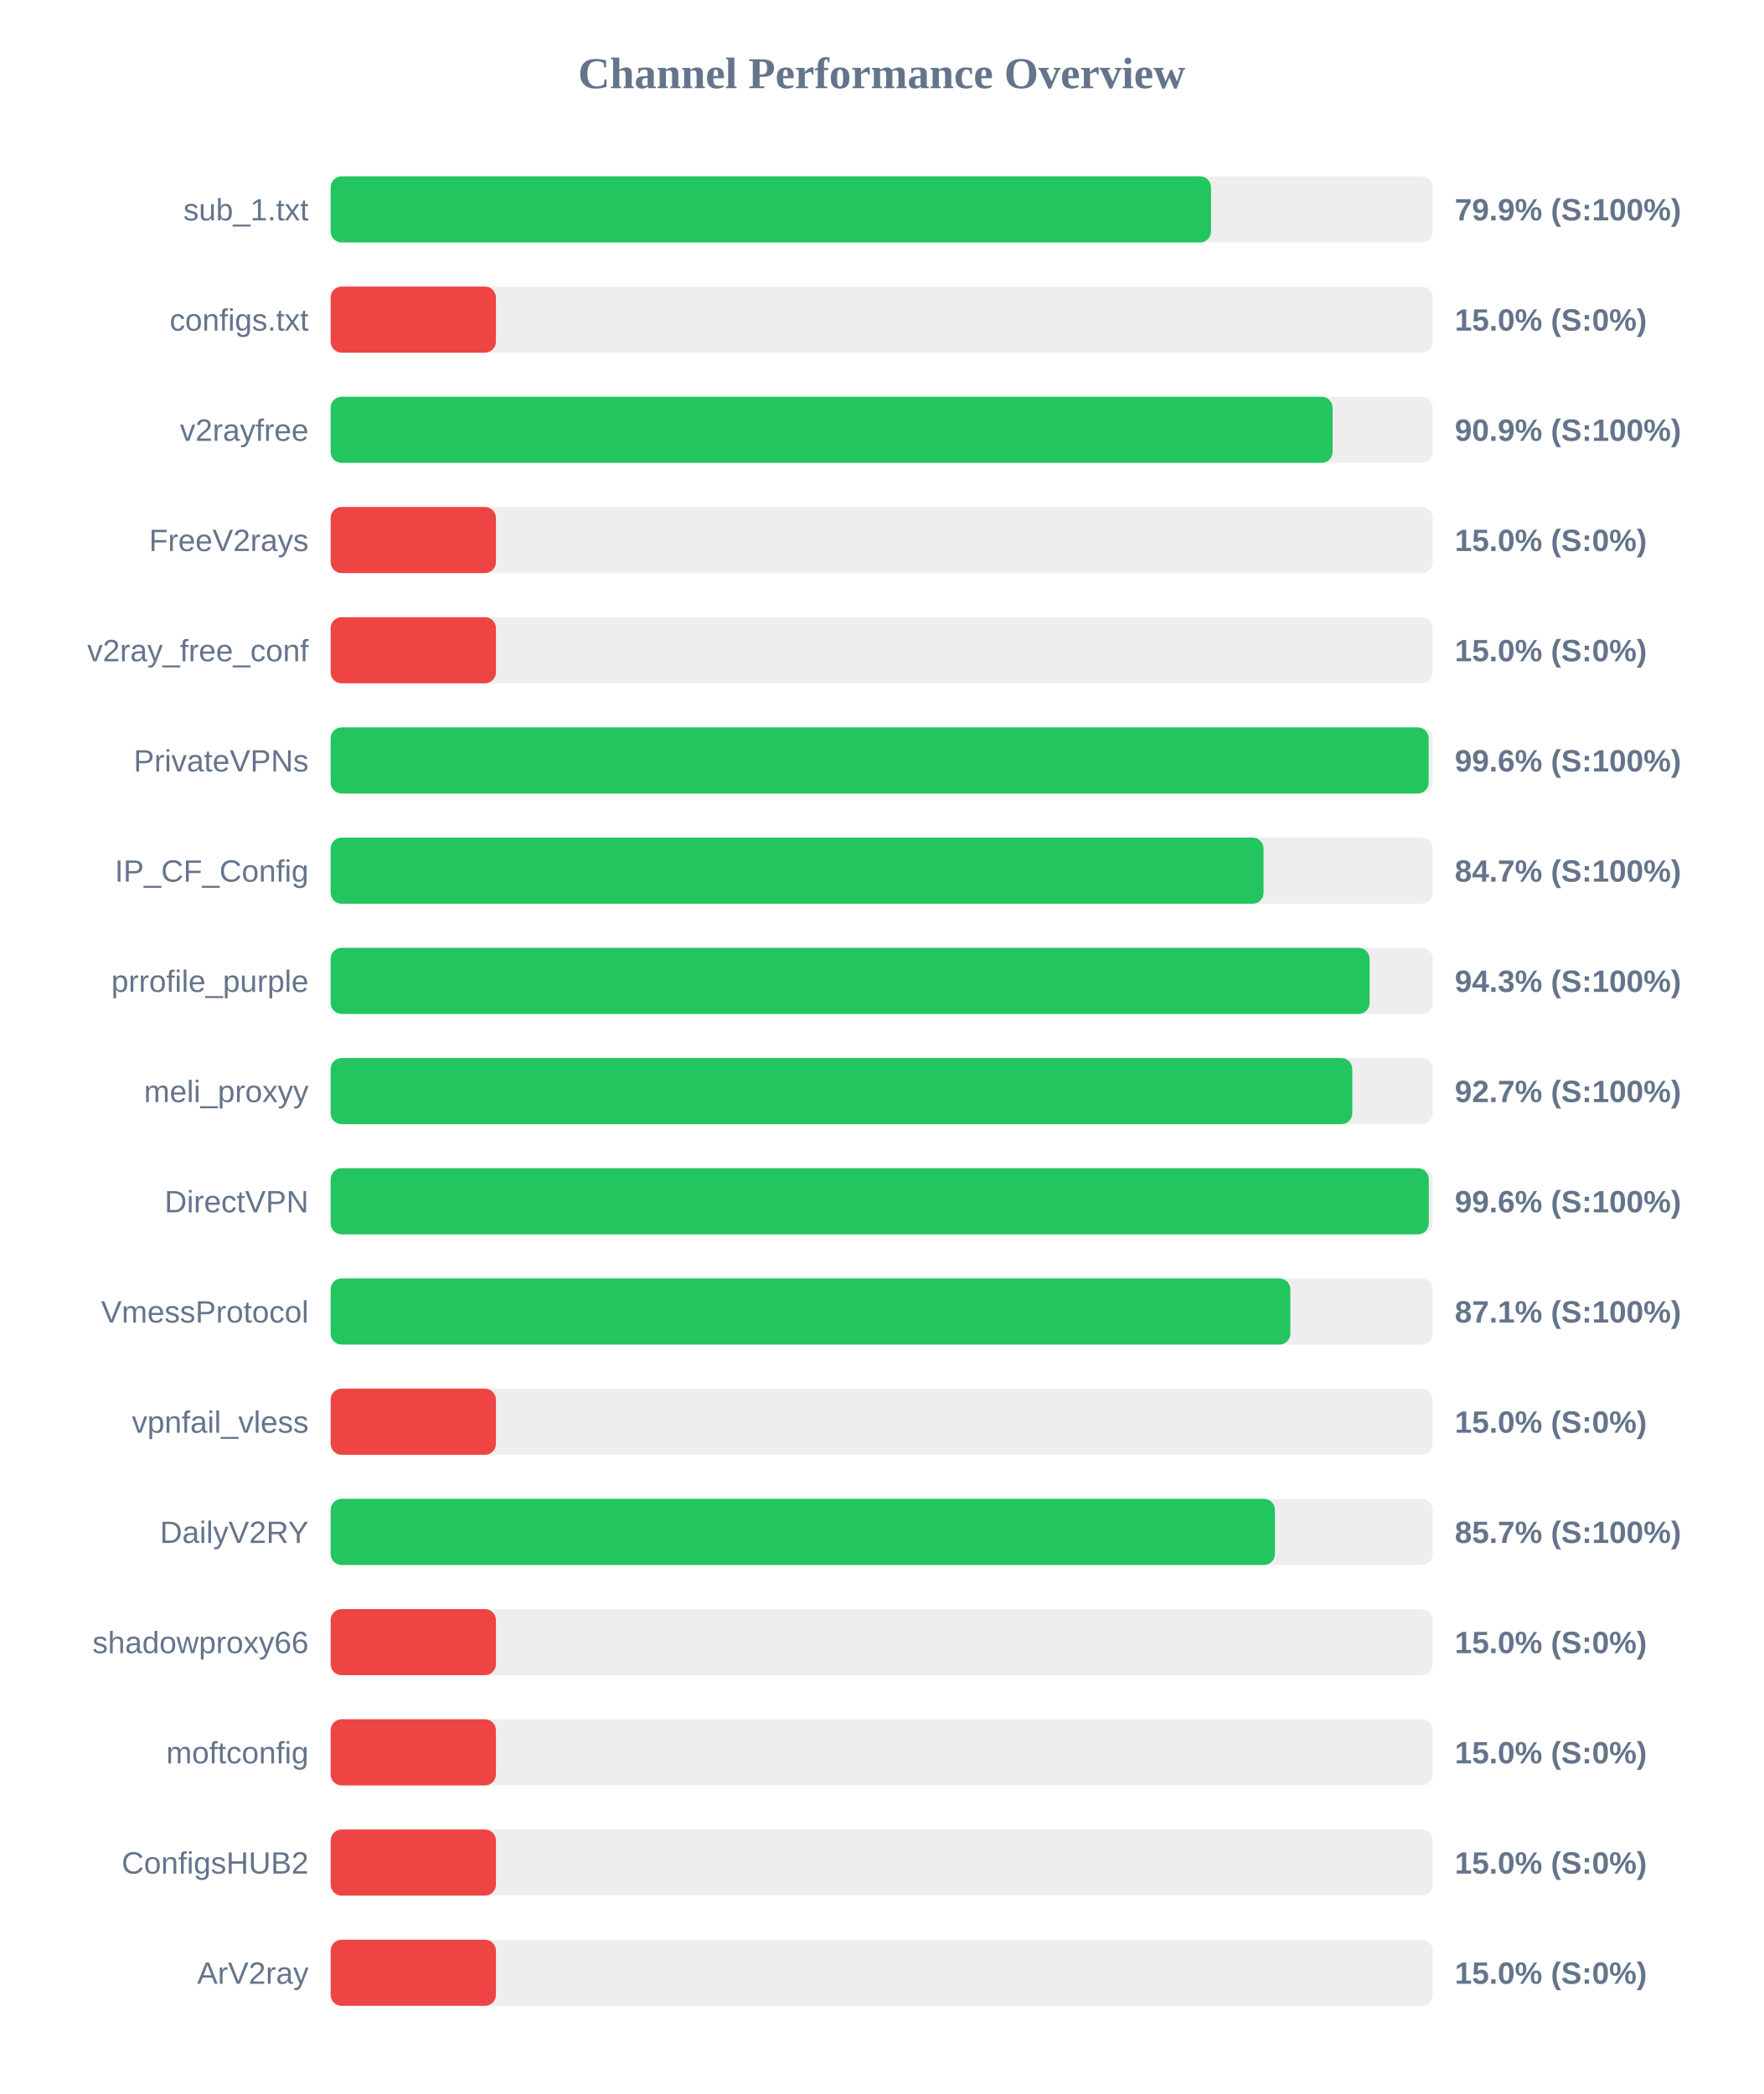
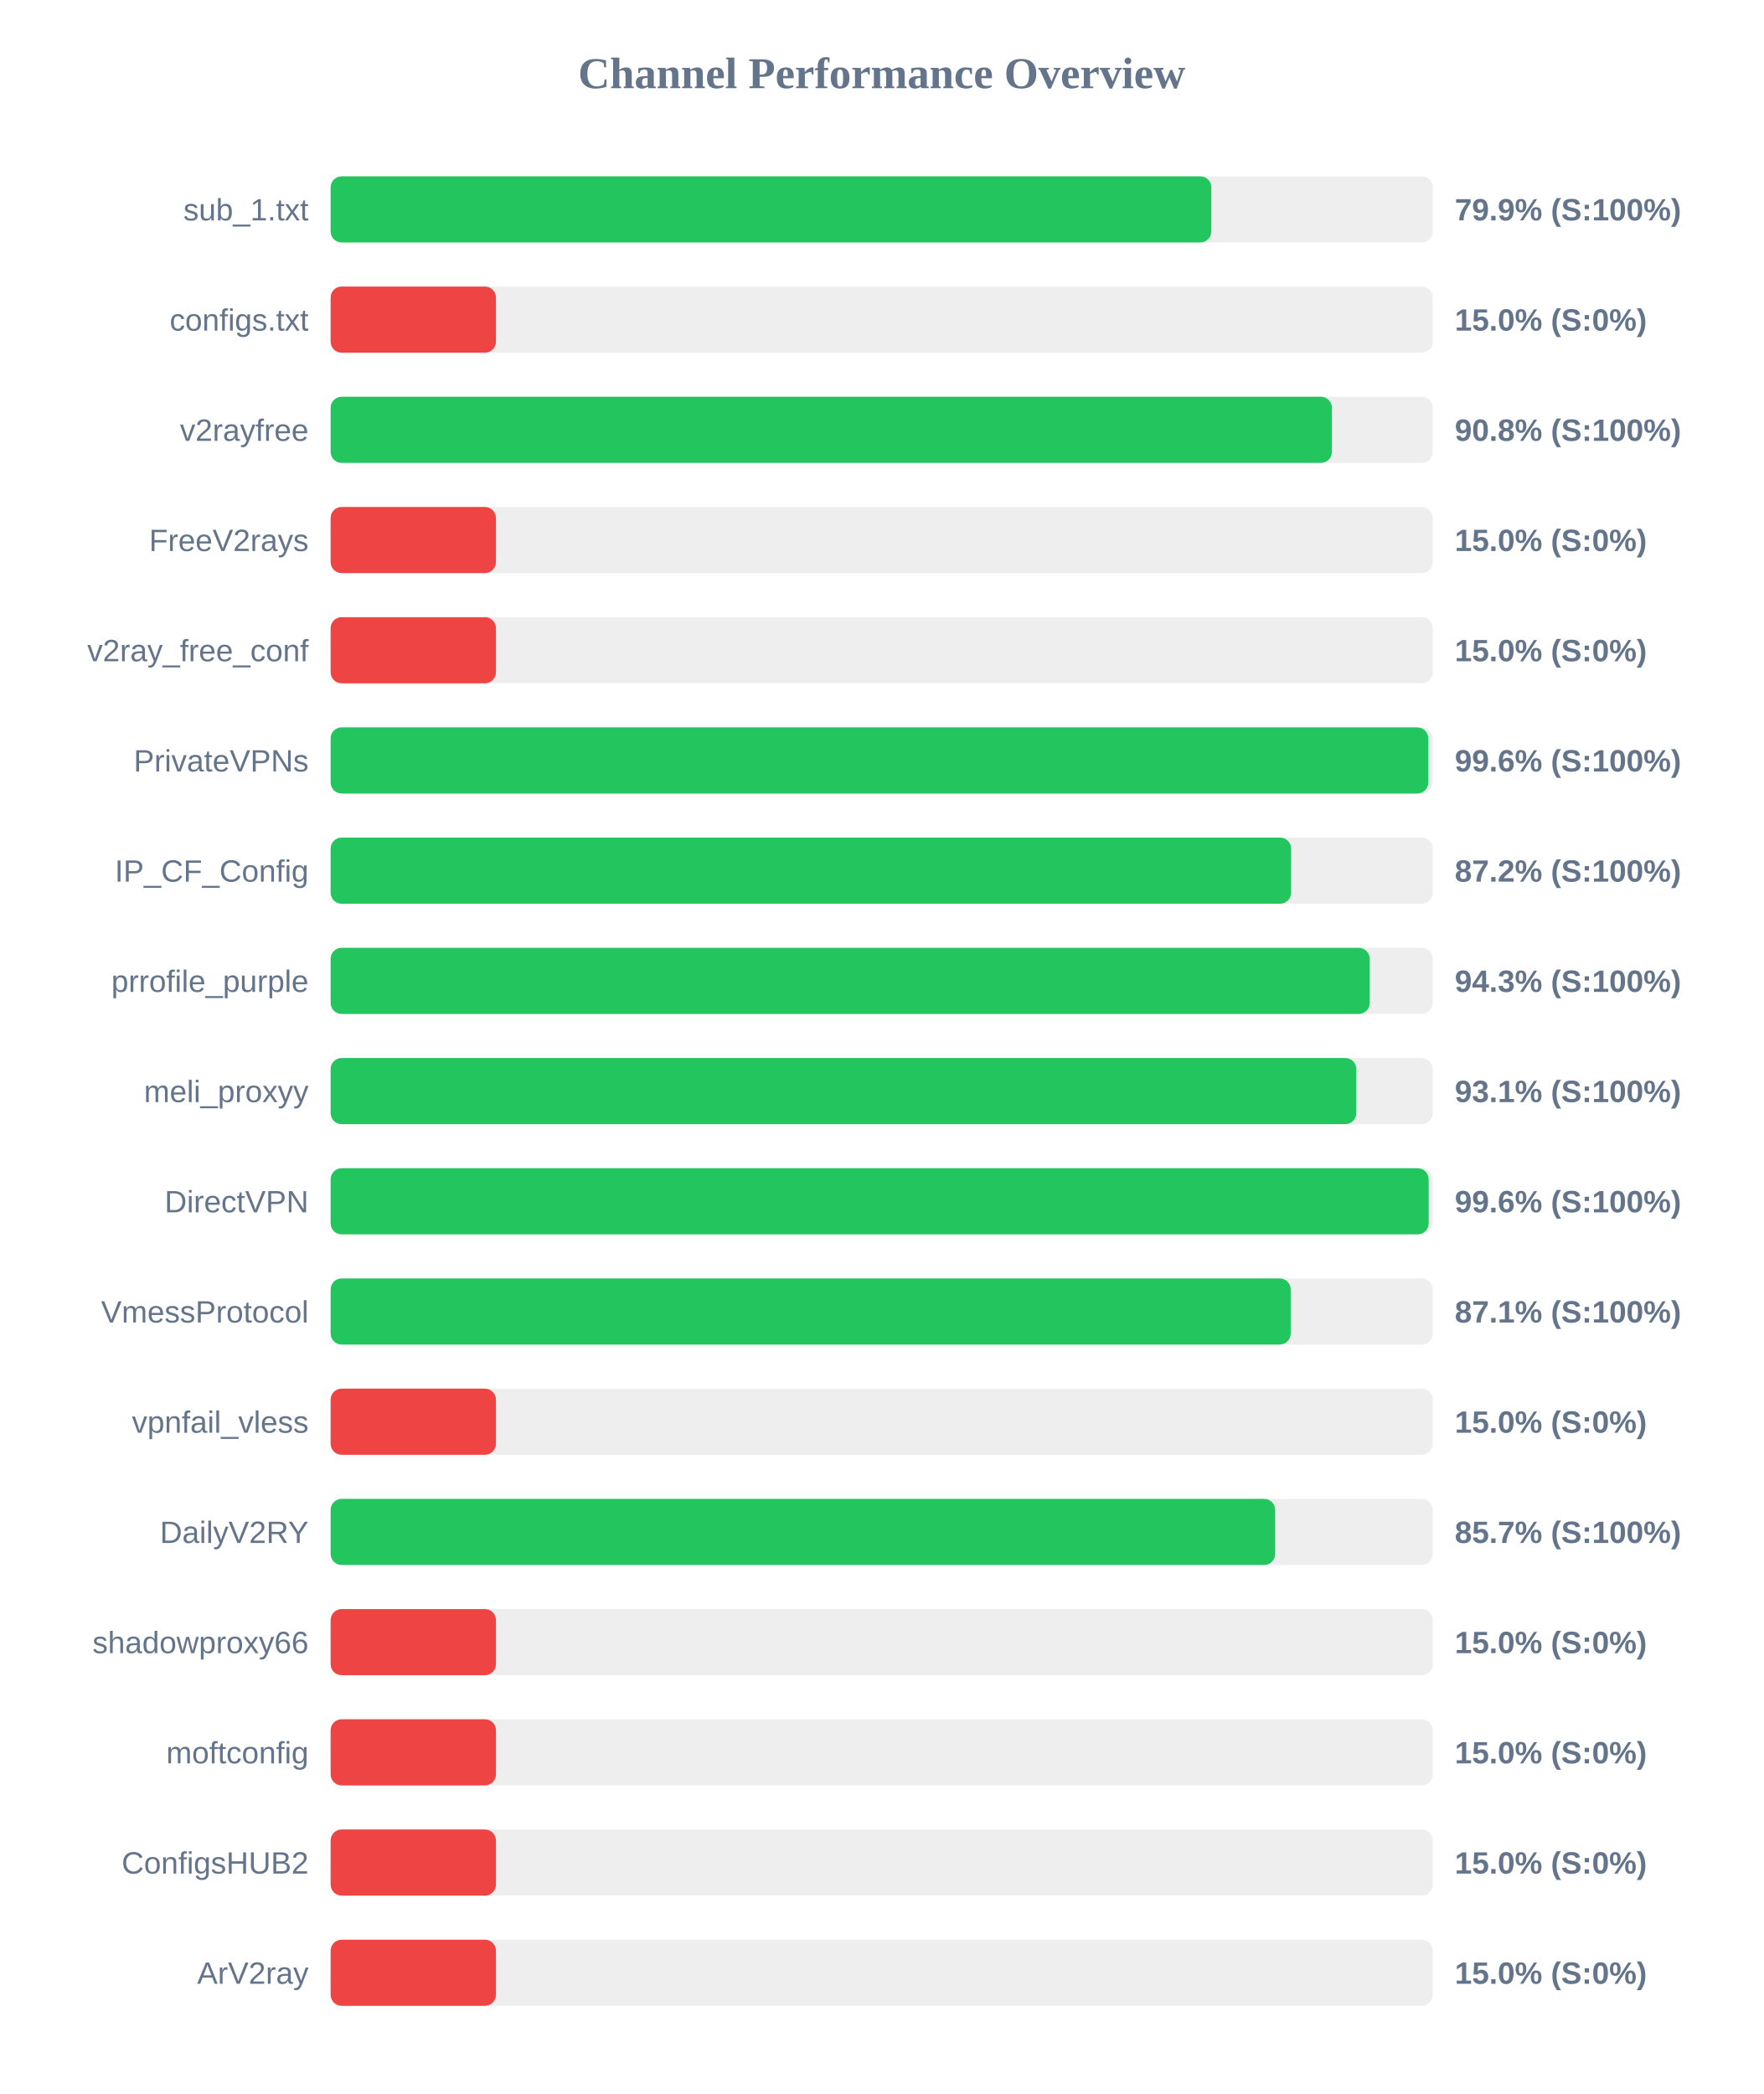
<svg xmlns="http://www.w3.org/2000/svg" width="800" height="950" version="1.1">
  <style>
        .row { font: 14px Arial; fill: #64748b; }
        .score { font: bold 14px Arial; fill: #64748b; }
    </style>
  <text x="400" y="40" text-anchor="middle" font-size="20px" font-weight="bold" fill="#64748b">Channel Performance Overview</text>
  <rect x="150" y="80" width="500" height="30" fill="#eee" rx="5" />
-   <rect x="150" y="80" width="399.4" height="30" fill="#22c55e" rx="5" />
+   <rect x="150" y="80" width="399.55" height="30" fill="#22c55e" rx="5" />
  <text x="140" y="100" text-anchor="end" class="row">sub_1.txt</text>
  <text x="660" y="100" text-anchor="start" class="score">79.9% (S:100%)</text>
  <rect x="150" y="130" width="500" height="30" fill="#eee" rx="5" />
  <rect x="150" y="130" width="75.0" height="30" fill="#ef4444" rx="5" />
  <text x="140" y="150" text-anchor="end" class="row">configs.txt</text>
  <text x="660" y="150" text-anchor="start" class="score">15.0% (S:0%)</text>
  <rect x="150" y="180" width="500" height="30" fill="#eee" rx="5" />
-   <rect x="150" y="180" width="454.55" height="30" fill="#22c55e" rx="5" />
+   <rect x="150" y="180" width="454.25" height="30" fill="#22c55e" rx="5" />
  <text x="140" y="200" text-anchor="end" class="row">v2rayfree</text>
-   <text x="660" y="200" text-anchor="start" class="score">90.9% (S:100%)</text>
+   <text x="660" y="200" text-anchor="start" class="score">90.8% (S:100%)</text>
  <rect x="150" y="230" width="500" height="30" fill="#eee" rx="5" />
  <rect x="150" y="230" width="75.0" height="30" fill="#ef4444" rx="5" />
  <text x="140" y="250" text-anchor="end" class="row">FreeV2rays</text>
  <text x="660" y="250" text-anchor="start" class="score">15.0% (S:0%)</text>
  <rect x="150" y="280" width="500" height="30" fill="#eee" rx="5" />
  <rect x="150" y="280" width="75.0" height="30" fill="#ef4444" rx="5" />
  <text x="140" y="300" text-anchor="end" class="row">v2ray_free_conf</text>
  <text x="660" y="300" text-anchor="start" class="score">15.0% (S:0%)</text>
  <rect x="150" y="330" width="500" height="30" fill="#eee" rx="5" />
-   <rect x="150" y="330" width="498.15" height="30" fill="#22c55e" rx="5" />
+   <rect x="150" y="330" width="498.0" height="30" fill="#22c55e" rx="5" />
  <text x="140" y="350" text-anchor="end" class="row">PrivateVPNs</text>
  <text x="660" y="350" text-anchor="start" class="score">99.6% (S:100%)</text>
  <rect x="150" y="380" width="500" height="30" fill="#eee" rx="5" />
-   <rect x="150" y="380" width="423.25" height="30" fill="#22c55e" rx="5" />
+   <rect x="150" y="380" width="435.75" height="30" fill="#22c55e" rx="5" />
  <text x="140" y="400" text-anchor="end" class="row">IP_CF_Config</text>
-   <text x="660" y="400" text-anchor="start" class="score">84.7% (S:100%)</text>
+   <text x="660" y="400" text-anchor="start" class="score">87.2% (S:100%)</text>
  <rect x="150" y="430" width="500" height="30" fill="#eee" rx="5" />
-   <rect x="150" y="430" width="471.35" height="30" fill="#22c55e" rx="5" />
+   <rect x="150" y="430" width="471.4" height="30" fill="#22c55e" rx="5" />
  <text x="140" y="450" text-anchor="end" class="row">prrofile_purple</text>
  <text x="660" y="450" text-anchor="start" class="score">94.3% (S:100%)</text>
  <rect x="150" y="480" width="500" height="30" fill="#eee" rx="5" />
-   <rect x="150" y="480" width="463.5" height="30" fill="#22c55e" rx="5" />
+   <rect x="150" y="480" width="465.3" height="30" fill="#22c55e" rx="5" />
  <text x="140" y="500" text-anchor="end" class="row">meli_proxyy</text>
-   <text x="660" y="500" text-anchor="start" class="score">92.7% (S:100%)</text>
+   <text x="660" y="500" text-anchor="start" class="score">93.1% (S:100%)</text>
  <rect x="150" y="530" width="500" height="30" fill="#eee" rx="5" />
-   <rect x="150" y="530" width="498.2" height="30" fill="#22c55e" rx="5" />
+   <rect x="150" y="530" width="498.15" height="30" fill="#22c55e" rx="5" />
  <text x="140" y="550" text-anchor="end" class="row">DirectVPN</text>
  <text x="660" y="550" text-anchor="start" class="score">99.6% (S:100%)</text>
  <rect x="150" y="580" width="500" height="30" fill="#eee" rx="5" />
-   <rect x="150" y="580" width="435.4" height="30" fill="#22c55e" rx="5" />
+   <rect x="150" y="580" width="435.55" height="30" fill="#22c55e" rx="5" />
  <text x="140" y="600" text-anchor="end" class="row">VmessProtocol</text>
  <text x="660" y="600" text-anchor="start" class="score">87.1% (S:100%)</text>
  <rect x="150" y="630" width="500" height="30" fill="#eee" rx="5" />
  <rect x="150" y="630" width="75.0" height="30" fill="#ef4444" rx="5" />
  <text x="140" y="650" text-anchor="end" class="row">vpnfail_vless</text>
  <text x="660" y="650" text-anchor="start" class="score">15.0% (S:0%)</text>
  <rect x="150" y="680" width="500" height="30" fill="#eee" rx="5" />
-   <rect x="150" y="680" width="428.4" height="30" fill="#22c55e" rx="5" />
+   <rect x="150" y="680" width="428.5" height="30" fill="#22c55e" rx="5" />
  <text x="140" y="700" text-anchor="end" class="row">DailyV2RY</text>
  <text x="660" y="700" text-anchor="start" class="score">85.7% (S:100%)</text>
  <rect x="150" y="730" width="500" height="30" fill="#eee" rx="5" />
  <rect x="150" y="730" width="75.0" height="30" fill="#ef4444" rx="5" />
  <text x="140" y="750" text-anchor="end" class="row">shadowproxy66</text>
  <text x="660" y="750" text-anchor="start" class="score">15.0% (S:0%)</text>
  <rect x="150" y="780" width="500" height="30" fill="#eee" rx="5" />
  <rect x="150" y="780" width="75.0" height="30" fill="#ef4444" rx="5" />
  <text x="140" y="800" text-anchor="end" class="row">moftconfig</text>
  <text x="660" y="800" text-anchor="start" class="score">15.0% (S:0%)</text>
  <rect x="150" y="830" width="500" height="30" fill="#eee" rx="5" />
  <rect x="150" y="830" width="75.0" height="30" fill="#ef4444" rx="5" />
  <text x="140" y="850" text-anchor="end" class="row">ConfigsHUB2</text>
  <text x="660" y="850" text-anchor="start" class="score">15.0% (S:0%)</text>
  <rect x="150" y="880" width="500" height="30" fill="#eee" rx="5" />
  <rect x="150" y="880" width="75.0" height="30" fill="#ef4444" rx="5" />
  <text x="140" y="900" text-anchor="end" class="row">ArV2ray</text>
  <text x="660" y="900" text-anchor="start" class="score">15.0% (S:0%)</text>
</svg>
